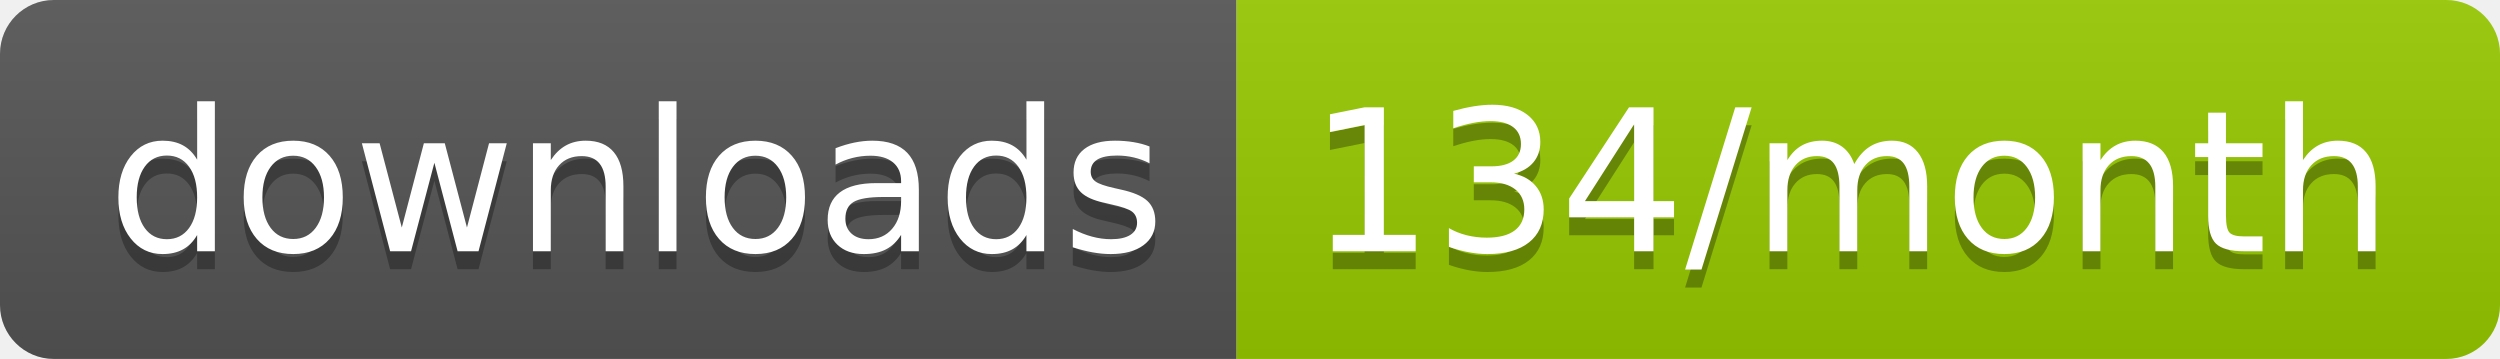
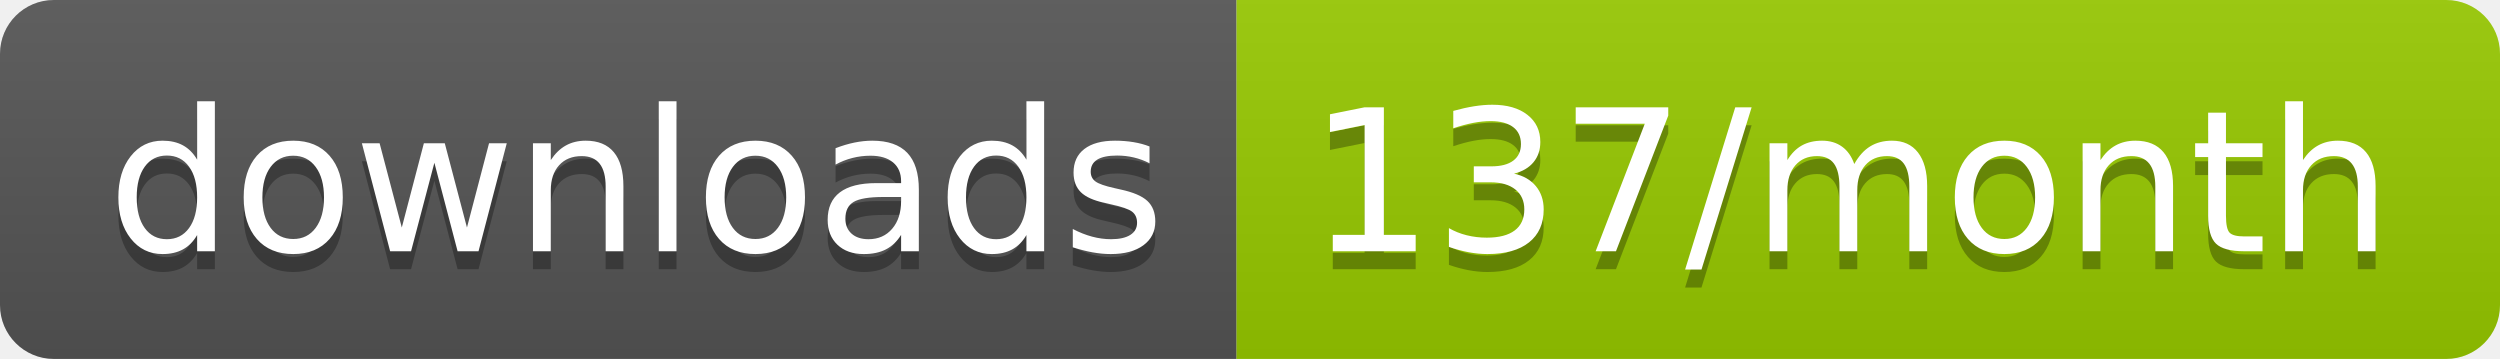
<svg xmlns="http://www.w3.org/2000/svg" width="139.3" height="20">
  <linearGradient id="smooth" x2="0" y2="100%">
    <stop offset="0" stop-color="#bbb" stop-opacity=".1" />
    <stop offset="1" stop-opacity=".1" />
  </linearGradient>
  <clipPath id="round">
    <rect width="139.3" height="20" rx="3" fill="#fff" />
  </clipPath>
  <g clip-path="url(#round)">
    <rect width="68.9" height="20" fill="#555" />
    <rect x="68.9" width="70.4" height="20" fill="#97CA00" />
    <rect width="139.3" height="20" fill="url(#smooth)" />
  </g>
  <g fill="#fff" text-anchor="middle" font-family="DejaVu Sans,Verdana,Geneva,sans-serif" font-size="110">
    <text x="354.5" y="150" fill="#010101" fill-opacity=".3" transform="scale(0.1)" textLength="589.0" lengthAdjust="spacing">downloads</text>
    <text x="354.5" y="140" transform="scale(0.1)" textLength="589.0" lengthAdjust="spacing">downloads</text>
-     <text x="1031.0" y="150" fill="#010101" fill-opacity=".3" transform="scale(0.1)" textLength="604.0" lengthAdjust="spacing">134/month</text>
-     <text x="1031.0" y="140" transform="scale(0.1)" textLength="604.0" lengthAdjust="spacing">134/month</text>
+     <text x="1031.0" y="150" fill="#010101" fill-opacity=".3" transform="scale(0.1)" textLength="604.0" lengthAdjust="spacing">137/month</text>
+     <text x="1031.0" y="140" transform="scale(0.1)" textLength="604.0" lengthAdjust="spacing">137/month</text>
  </g>
</svg>
